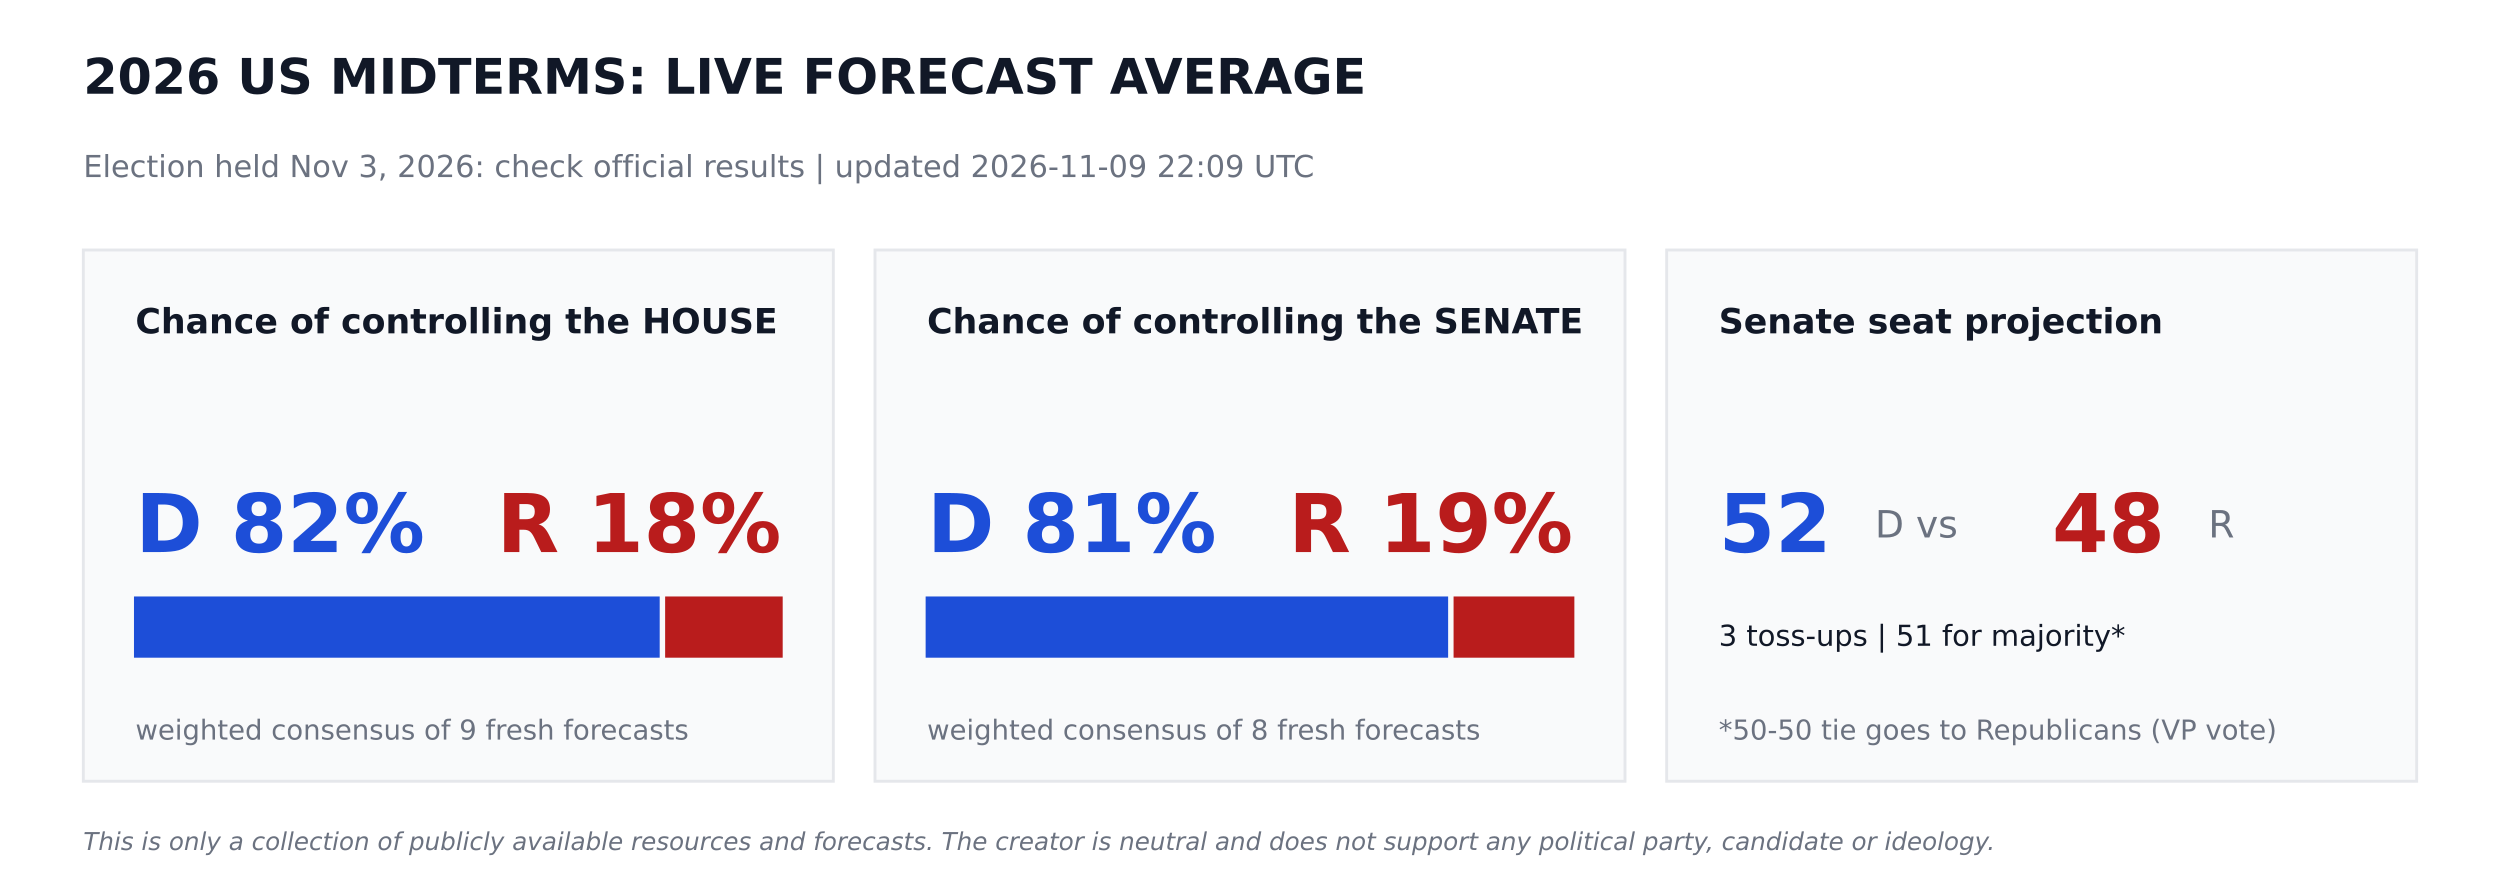
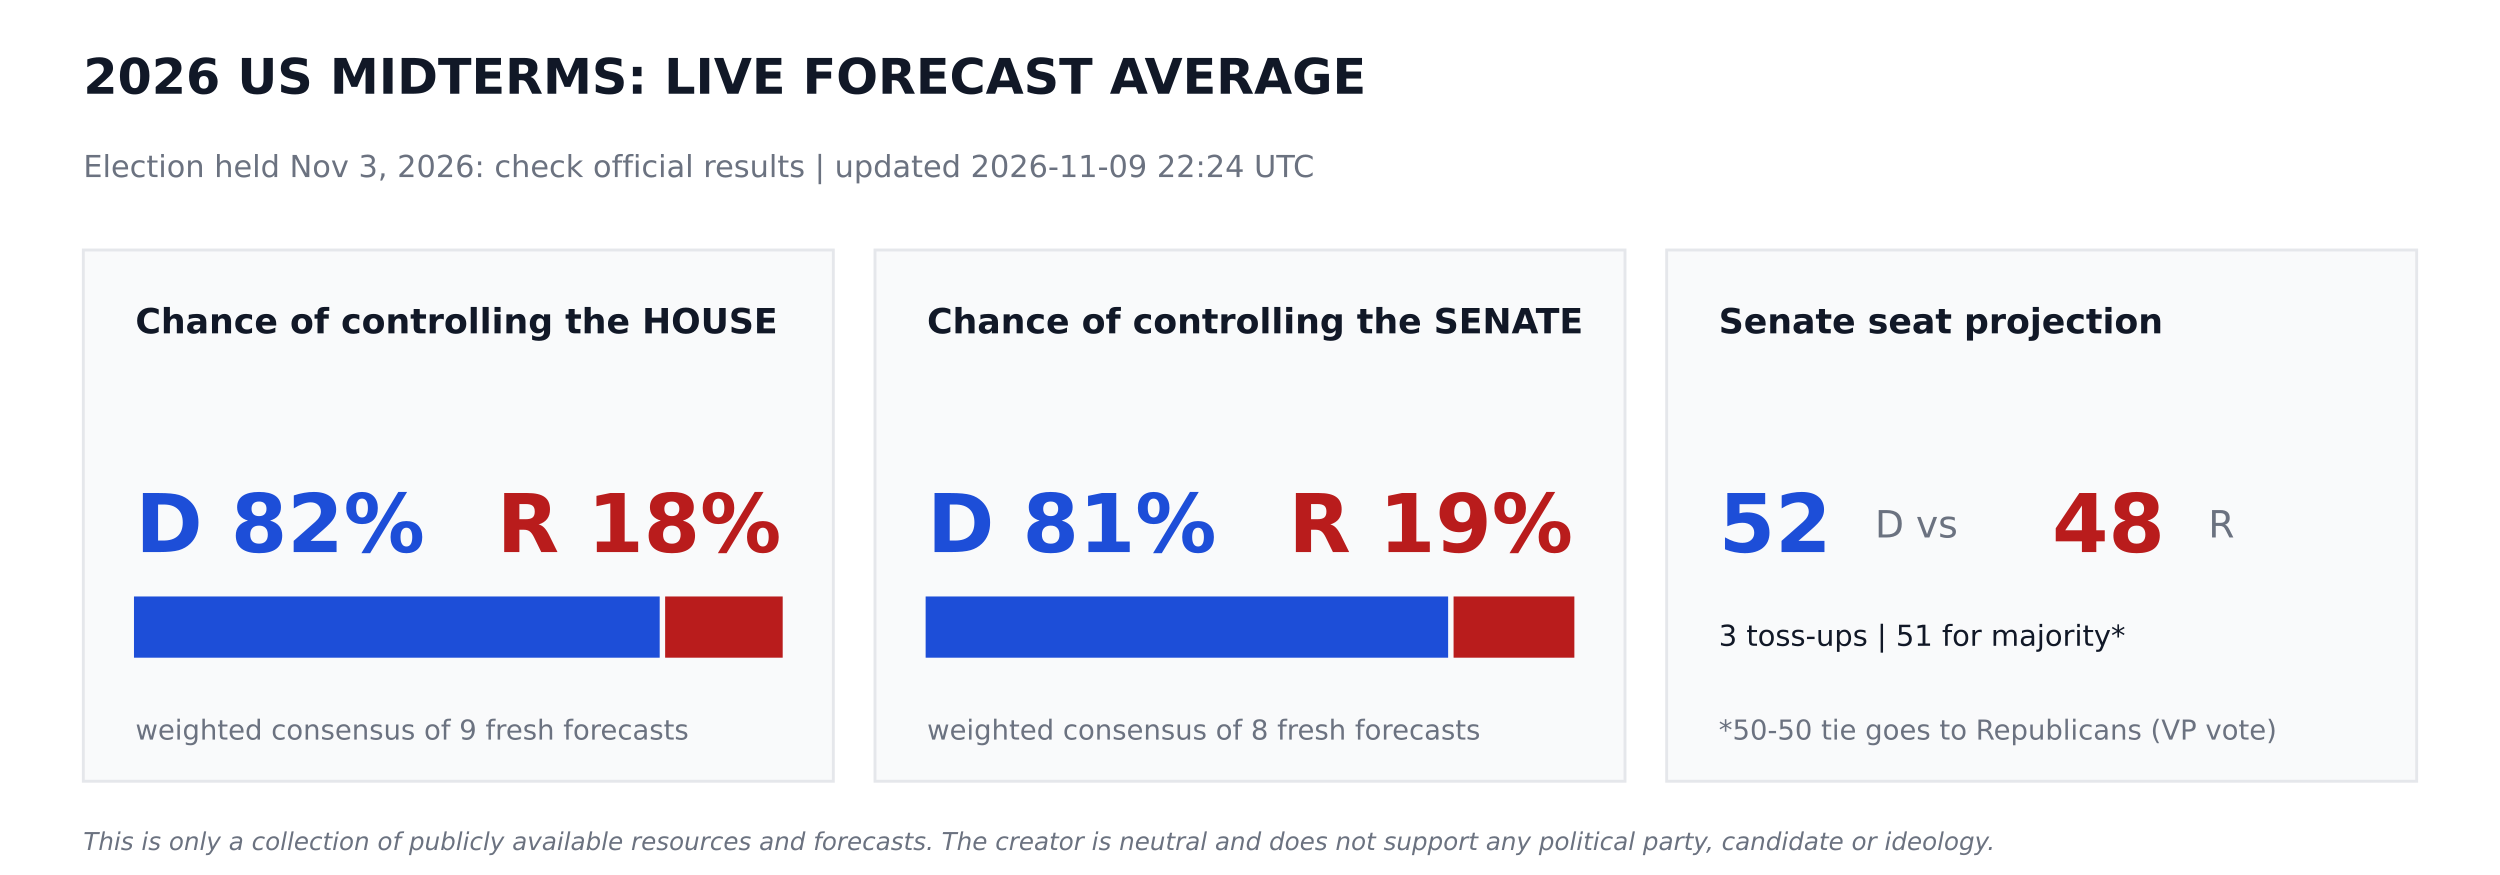
<svg xmlns="http://www.w3.org/2000/svg" width="864pt" height="302.4pt" viewBox="0 0 864 302.4" version="1.1">
  <defs>
    <style type="text/css">*{stroke-linejoin: round; stroke-linecap: butt}</style>
  </defs>
  <g id="figure_1">
    <g id="patch_1">
      <path d="M 0 302.4  L 864 302.4  L 864 0  L 0 0  z " style="fill: #ffffff" />
    </g>
    <g id="axes_1">
      <g id="patch_2">
-         <path d="M 28.8 270  L 288 270  L 288 86.4  L 28.8 86.4  z " clip-path="url(#p1ba1bfcf9c)" style="fill: #f9fafb; stroke: #e5e7eb; stroke-linejoin: miter" />
+         <path d="M 28.8 270  L 288 270  L 288 86.4  L 28.8 86.4  z " clip-path="url(#p0d6d0bde16)" style="fill: #f9fafb; stroke: #e5e7eb; stroke-linejoin: miter" />
      </g>
      <g id="patch_3">
-         <path d="M 46.8 226.8  L 227.491 226.8  L 227.491 206.64  L 46.8 206.64  z " clip-path="url(#p1ba1bfcf9c)" style="fill: #1d4ed8; stroke: #1d4ed8; stroke-linejoin: miter" />
+         <path d="M 46.8 226.8  L 227.491 226.8  L 227.491 206.64  L 46.8 206.64  z " clip-path="url(#p0d6d0bde16)" style="fill: #1d4ed8; stroke: #1d4ed8; stroke-linejoin: miter" />
      </g>
      <g id="patch_4">
-         <path d="M 230.371 226.8  L 270 226.8  L 270 206.64  L 230.371 206.64  z " clip-path="url(#p1ba1bfcf9c)" style="fill: #b91c1c; stroke: #b91c1c; stroke-linejoin: miter" />
+         <path d="M 230.371 226.8  L 270 226.8  L 270 206.64  L 230.371 206.64  z " clip-path="url(#p0d6d0bde16)" style="fill: #b91c1c; stroke: #b91c1c; stroke-linejoin: miter" />
      </g>
      <g id="patch_5">
-         <path d="M 302.4 270  L 561.6 270  L 561.6 86.4  L 302.4 86.4  z " clip-path="url(#p1ba1bfcf9c)" style="fill: #f9fafb; stroke: #e5e7eb; stroke-linejoin: miter" />
+         <path d="M 302.4 270  L 561.6 270  L 561.6 86.4  L 302.4 86.4  z " clip-path="url(#p0d6d0bde16)" style="fill: #f9fafb; stroke: #e5e7eb; stroke-linejoin: miter" />
      </g>
      <g id="patch_6">
-         <path d="M 320.4 226.8  L 499.975 226.8  L 499.975 206.64  L 320.4 206.64  z " clip-path="url(#p1ba1bfcf9c)" style="fill: #1d4ed8; stroke: #1d4ed8; stroke-linejoin: miter" />
+         <path d="M 320.4 226.8  L 499.975 226.8  L 499.975 206.64  L 320.4 206.64  z " clip-path="url(#p0d6d0bde16)" style="fill: #1d4ed8; stroke: #1d4ed8; stroke-linejoin: miter" />
      </g>
      <g id="patch_7">
-         <path d="M 502.855 226.8  L 543.6 226.8  L 543.6 206.64  L 502.855 206.64  z " clip-path="url(#p1ba1bfcf9c)" style="fill: #b91c1c; stroke: #b91c1c; stroke-linejoin: miter" />
+         <path d="M 502.855 226.8  L 543.6 226.8  L 543.6 206.64  L 502.855 206.64  z " clip-path="url(#p0d6d0bde16)" style="fill: #b91c1c; stroke: #b91c1c; stroke-linejoin: miter" />
      </g>
      <g id="patch_8">
-         <path d="M 576 270  L 835.2 270  L 835.2 86.4  L 576 86.4  z " clip-path="url(#p1ba1bfcf9c)" style="fill: #f9fafb; stroke: #e5e7eb; stroke-linejoin: miter" />
+         <path d="M 576 270  L 835.2 270  L 835.2 86.4  L 576 86.4  z " clip-path="url(#p0d6d0bde16)" style="fill: #f9fafb; stroke: #e5e7eb; stroke-linejoin: miter" />
      </g>
      <g id="text_1">
        <text style="font-weight: 700; font-size: 17px; font-family: 'DejaVu Sans'; text-anchor: start; fill: #111827" x="28.8" y="32.4" transform="rotate(-0 28.8 32.4)">2026 US MIDTERMS: LIVE FORECAST AVERAGE</text>
      </g>
      <g id="text_2">
-         <text style="font-size: 10.5px; font-family: 'DejaVu Sans'; text-anchor: start; fill: #6b7280" x="28.8" y="61.2" transform="rotate(-0 28.8 61.2)">Election held Nov 3, 2026: check official results   |   updated 2026-11-09 22:09 UTC</text>
+         <text style="font-size: 10.5px; font-family: 'DejaVu Sans'; text-anchor: start; fill: #6b7280" x="28.8" y="61.2" transform="rotate(-0 28.8 61.2)">Election held Nov 3, 2026: check official results   |   updated 2026-11-09 22:24 UTC</text>
      </g>
      <g id="text_3">
        <text style="font-weight: 700; font-size: 12px; font-family: 'DejaVu Sans'; text-anchor: start; fill: #111827" x="46.8" y="115.2" transform="rotate(-0 46.8 115.2)">Chance of controlling the HOUSE</text>
      </g>
      <g id="text_4">
        <text style="font-weight: 700; font-size: 28px; font-family: 'DejaVu Sans'; text-anchor: start; fill: #1d4ed8" x="46.8" y="190.8" transform="rotate(-0 46.8 190.8)">D 82%</text>
      </g>
      <g id="text_5">
        <text style="font-weight: 700; font-size: 28px; font-family: 'DejaVu Sans'; text-anchor: end; fill: #b91c1c" x="270" y="190.8" transform="rotate(-0 270 190.8)">R 18%</text>
      </g>
      <g id="text_6">
        <text style="font-size: 9.5px; font-family: 'DejaVu Sans'; text-anchor: start; fill: #6b7280" x="46.8" y="255.6" transform="rotate(-0 46.8 255.6)">weighted consensus of 9 fresh forecasts</text>
      </g>
      <g id="text_7">
        <text style="font-weight: 700; font-size: 12px; font-family: 'DejaVu Sans'; text-anchor: start; fill: #111827" x="320.4" y="115.2" transform="rotate(-0 320.4 115.2)">Chance of controlling the SENATE</text>
      </g>
      <g id="text_8">
        <text style="font-weight: 700; font-size: 28px; font-family: 'DejaVu Sans'; text-anchor: start; fill: #1d4ed8" x="320.4" y="190.8" transform="rotate(-0 320.4 190.8)">D 81%</text>
      </g>
      <g id="text_9">
        <text style="font-weight: 700; font-size: 28px; font-family: 'DejaVu Sans'; text-anchor: end; fill: #b91c1c" x="543.6" y="190.8" transform="rotate(-0 543.6 190.8)">R 19%</text>
      </g>
      <g id="text_10">
        <text style="font-size: 9.5px; font-family: 'DejaVu Sans'; text-anchor: start; fill: #6b7280" x="320.4" y="255.6" transform="rotate(-0 320.4 255.6)">weighted consensus of 8 fresh forecasts</text>
      </g>
      <g id="text_11">
        <text style="font-weight: 700; font-size: 12px; font-family: 'DejaVu Sans'; text-anchor: start; fill: #111827" x="594" y="115.2" transform="rotate(-0 594 115.2)">Senate seat projection</text>
      </g>
      <g id="text_12">
        <text style="font-weight: 700; font-size: 28px; font-family: 'DejaVu Sans'; text-anchor: start; fill: #1d4ed8" x="594" y="190.8" transform="rotate(-0 594 190.8)">52</text>
      </g>
      <g id="text_13">
        <text style="font-size: 13px; font-family: 'DejaVu Sans'; text-anchor: start; fill: #6b7280" x="648" y="185.76" transform="rotate(-0 648 185.76)">D  vs</text>
      </g>
      <g id="text_14">
        <text style="font-weight: 700; font-size: 28px; font-family: 'DejaVu Sans'; text-anchor: start; fill: #b91c1c" x="709.2" y="190.8" transform="rotate(-0 709.2 190.8)">48</text>
      </g>
      <g id="text_15">
        <text style="font-size: 13px; font-family: 'DejaVu Sans'; text-anchor: start; fill: #6b7280" x="763.2" y="185.76" transform="rotate(-0 763.2 185.76)">R</text>
      </g>
      <g id="text_16">
        <text style="font-size: 10px; font-family: 'DejaVu Sans'; text-anchor: start; fill: #111827" x="594" y="223.2" transform="rotate(-0 594 223.2)">3 toss-ups  |  51 for majority*</text>
      </g>
      <g id="text_17">
        <text style="font-size: 9.5px; font-family: 'DejaVu Sans'; text-anchor: start; fill: #6b7280" x="594" y="255.6" transform="rotate(-0 594 255.6)">*50-50 tie goes to Republicans (VP vote)</text>
      </g>
      <g id="text_18">
        <text style="font-style: italic; font-size: 8.5px; font-family: 'DejaVu Sans'; text-anchor: start; fill: #6b7280" x="28.8" y="293.76" transform="rotate(-0 28.8 293.76)">This is only a collection of publicly available resources and forecasts. The creator is neutral and does not support any political party, candidate or ideology.</text>
      </g>
    </g>
  </g>
  <defs>
-     <clipPath id="p1ba1bfcf9c">
+     <clipPath id="p0d6d0bde16">
      <rect x="0" y="0" width="864" height="302.4" />
    </clipPath>
  </defs>
</svg>
